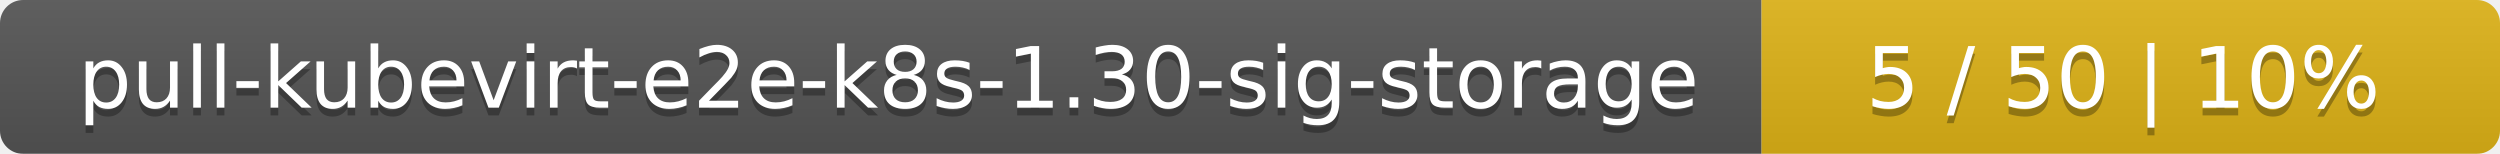
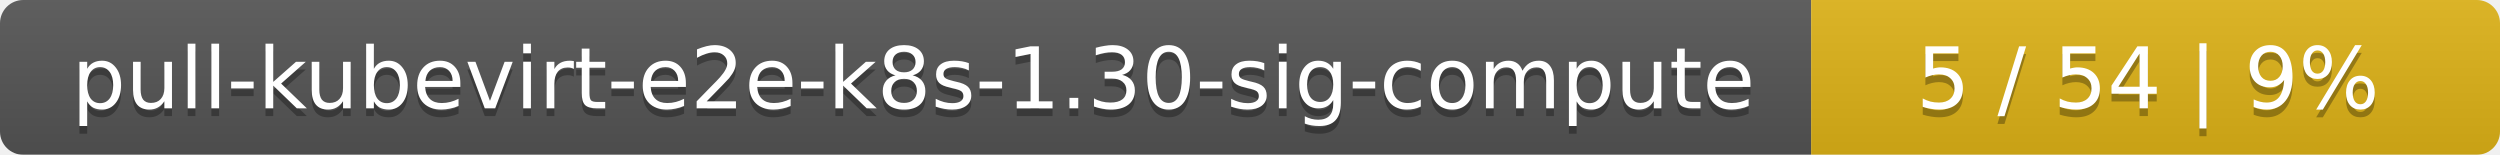
- <svg xmlns="http://www.w3.org/2000/svg" width="325" height="20">
+ <svg xmlns="http://www.w3.org/2000/svg" width="323" height="20">
  <linearGradient id="smooth" x2="0" y2="100%">
    <stop offset="0" stop-color="#bbb" stop-opacity=".1" />
    <stop offset="1" stop-opacity=".1" />
  </linearGradient>
  <mask id="round">
-     <rect width="325" height="20" rx="3" fill="#fff" />
+     <rect width="323" height="20" rx="3" fill="#fff" />
  </mask>
  <g mask="url(#round)">
-     <rect width="229" height="20" fill="#555" />
-     <rect x="229" width="96" height="20" fill="#dfb317" />
-     <rect width="325" height="20" fill="url(#smooth)" />
+     <rect width="234" height="20" fill="#555" />
+     <rect x="234" width="89" height="20" fill="#dfb317" />
+     <rect width="323" height="20" fill="url(#smooth)" />
  </g>
  <g fill="#fff" text-anchor="middle" font-family="DejaVu Sans,Verdana,Geneva,sans-serif" font-size="11">
-     <text x="115.5" y="15" fill="#010101" fill-opacity=".3">pull-kubevirt-e2e-k8s-1.30-sig-storage</text>
-     <text x="115.5" y="14">pull-kubevirt-e2e-k8s-1.30-sig-storage</text>
-     <text x="276" y="15" fill="#010101" fill-opacity=".3">5 / 50    |    10%</text>
-     <text x="276" y="14">5 / 50    |    10%</text>
+     <text x="118" y="15" fill="#010101" fill-opacity=".3">pull-kubevirt-e2e-k8s-1.30-sig-compute</text>
+     <text x="118" y="14">pull-kubevirt-e2e-k8s-1.30-sig-compute</text>
+     <text x="277.5" y="15" fill="#010101" fill-opacity=".3">5 / 54    |    9%</text>
+     <text x="277.5" y="14">5 / 54    |    9%</text>
  </g>
</svg>
